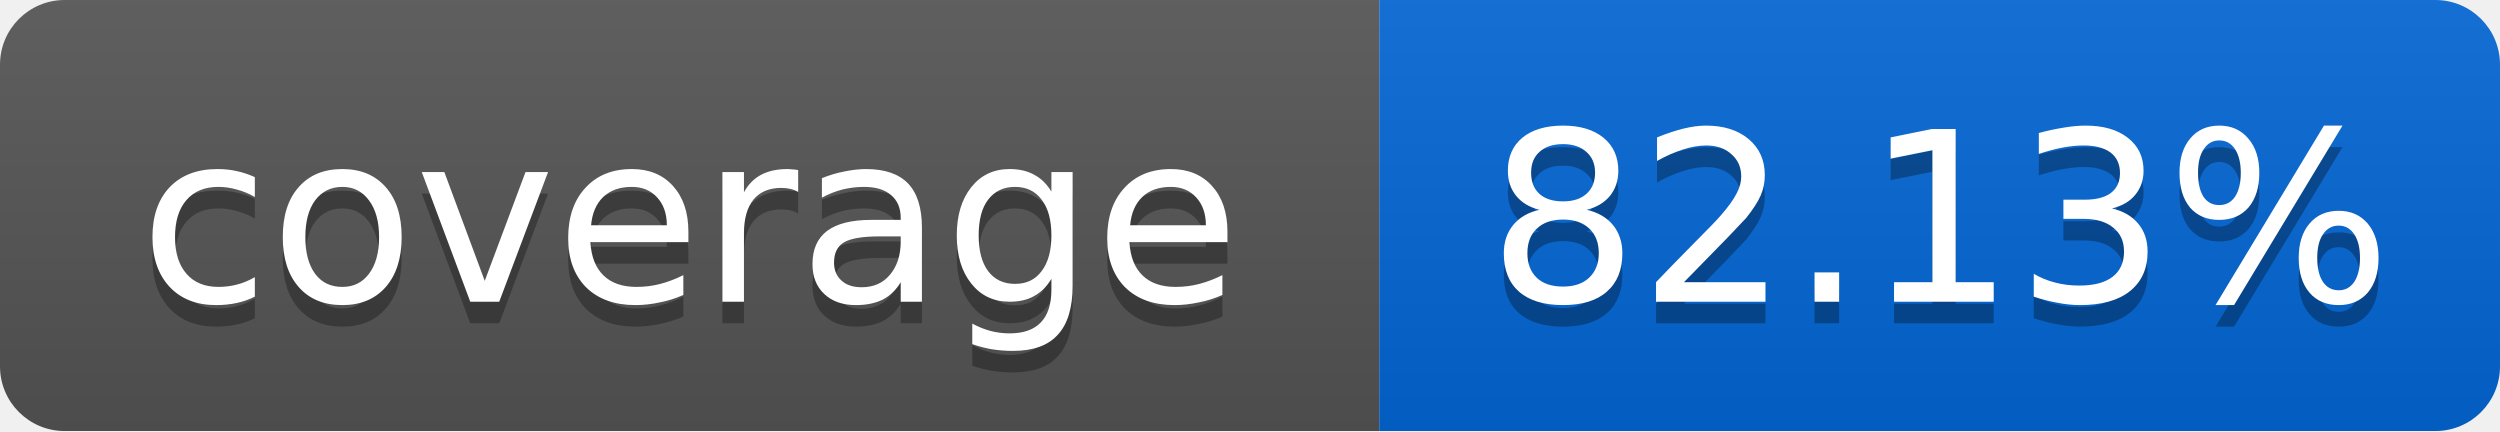
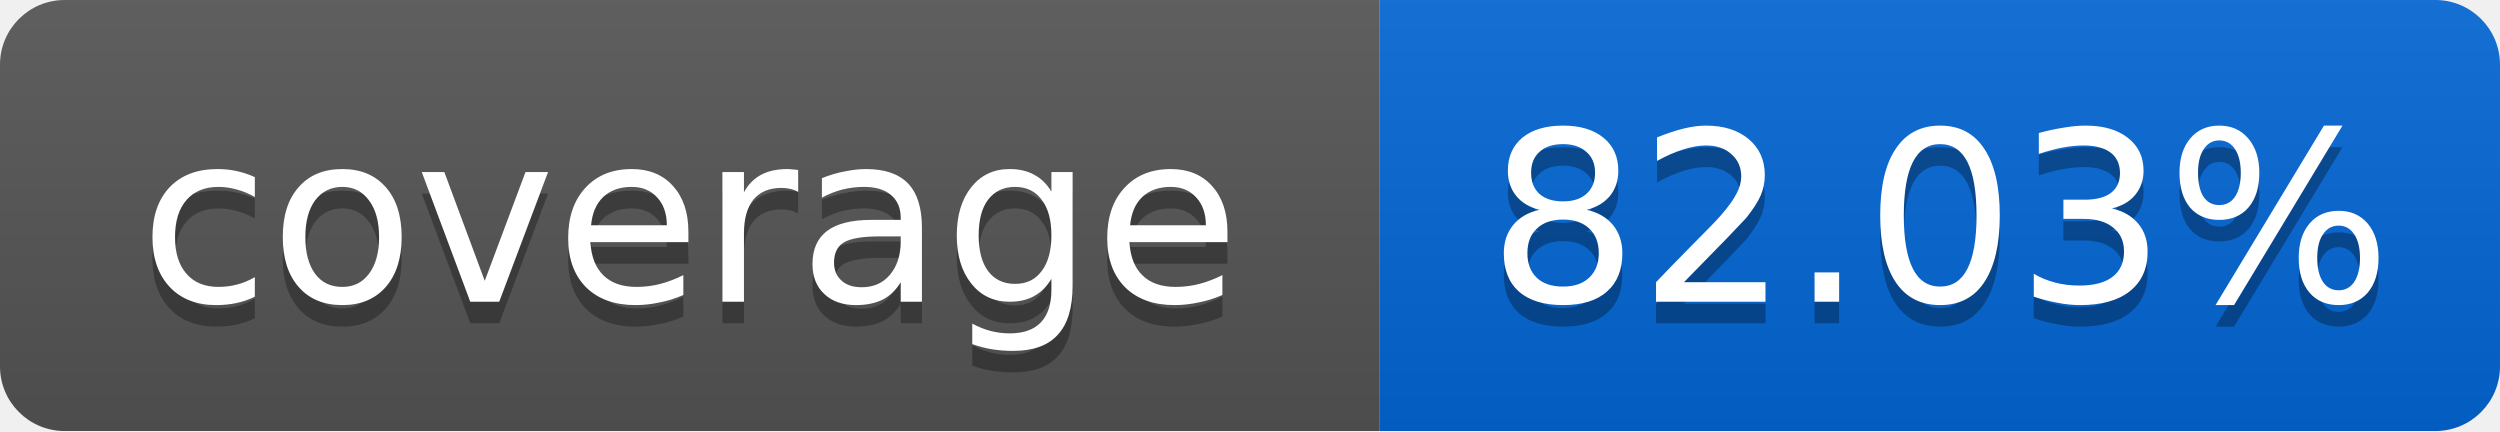
<svg xmlns="http://www.w3.org/2000/svg" width="116" height="20">
  <linearGradient id="smooth" x2="0" y2="100%">
    <stop offset="0" stop-color="#bbb" stop-opacity=".1" />
    <stop offset="1" stop-opacity=".1" />
  </linearGradient>
  <mask id="round">
    <rect width="116" height="20" rx="3" fill="#fff" />
  </mask>
  <g mask="url(#round)">
    <rect width="64" height="20" fill="#555" />
    <rect x="64" width="52" height="20" fill="#0366D6" />
    <rect width="116" height="20" fill="url(#smooth)" />
  </g>
  <g fill="#fff" text-anchor="middle" font-family="DejaVu Sans,Verdana,Geneva,sans-serif" font-size="11">
    <text x="32" y="15" fill="#010101" fill-opacity=".3">coverage</text>
    <text x="32" y="14">coverage</text>
-     <text x="90" y="15" fill="#010101" fill-opacity=".3">82.13%</text>
-     <text x="90" y="14">82.13%</text>
+     <text x="90" y="15" fill="#010101" fill-opacity=".3">82.03%</text>
+     <text x="90" y="14">82.03%</text>
  </g>
</svg>
